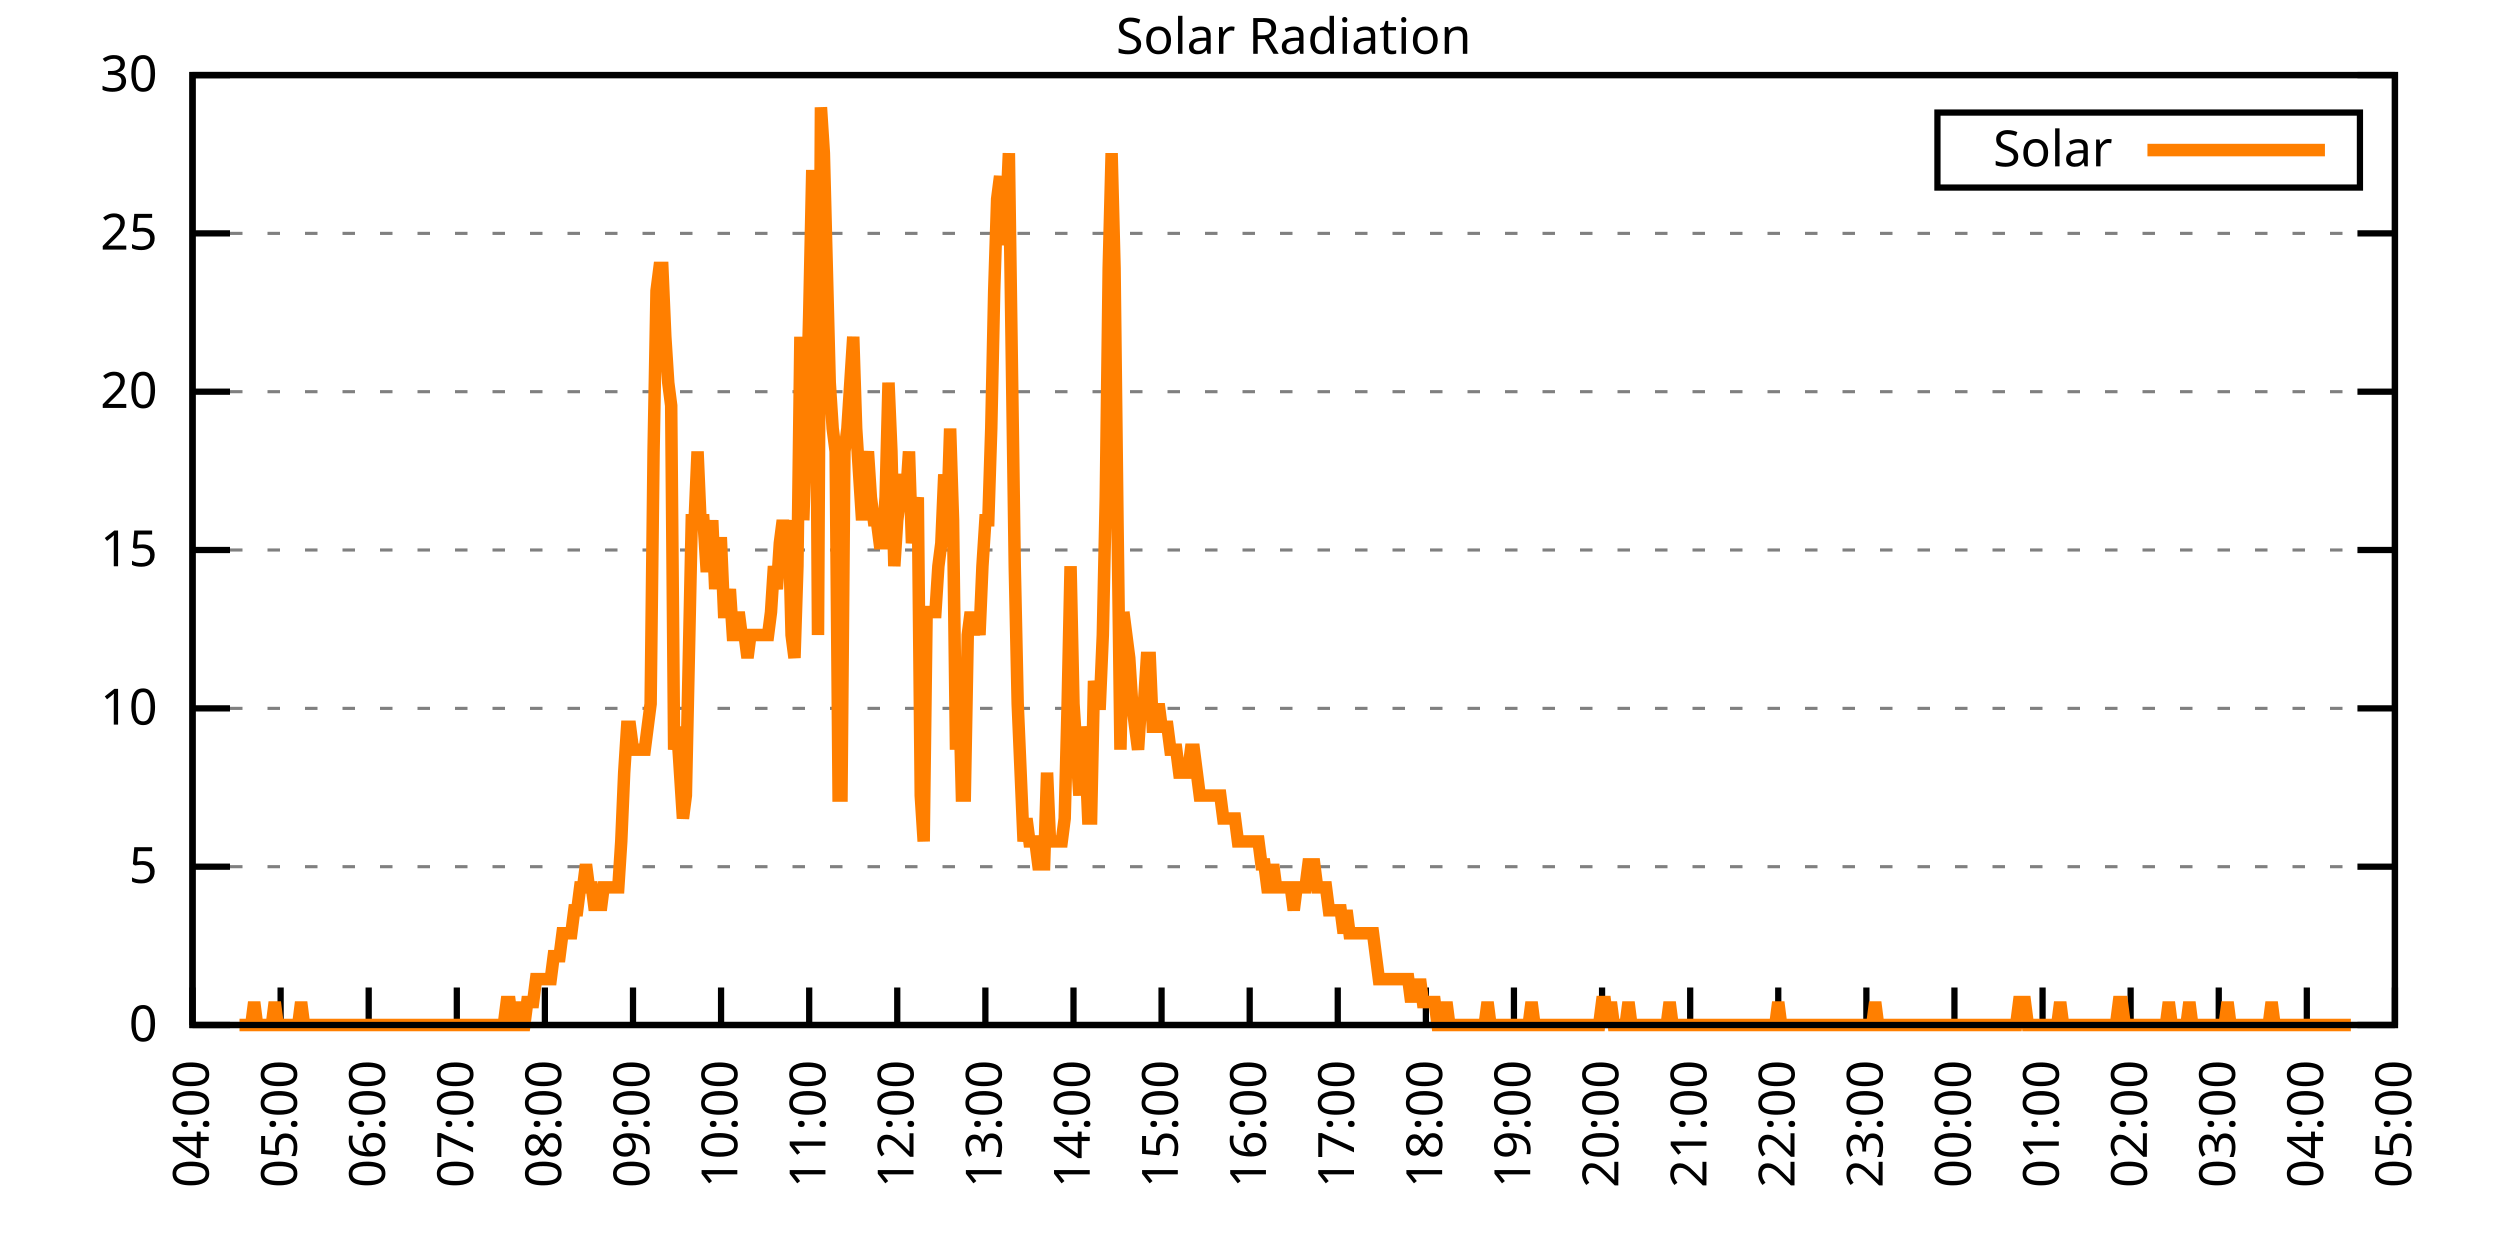
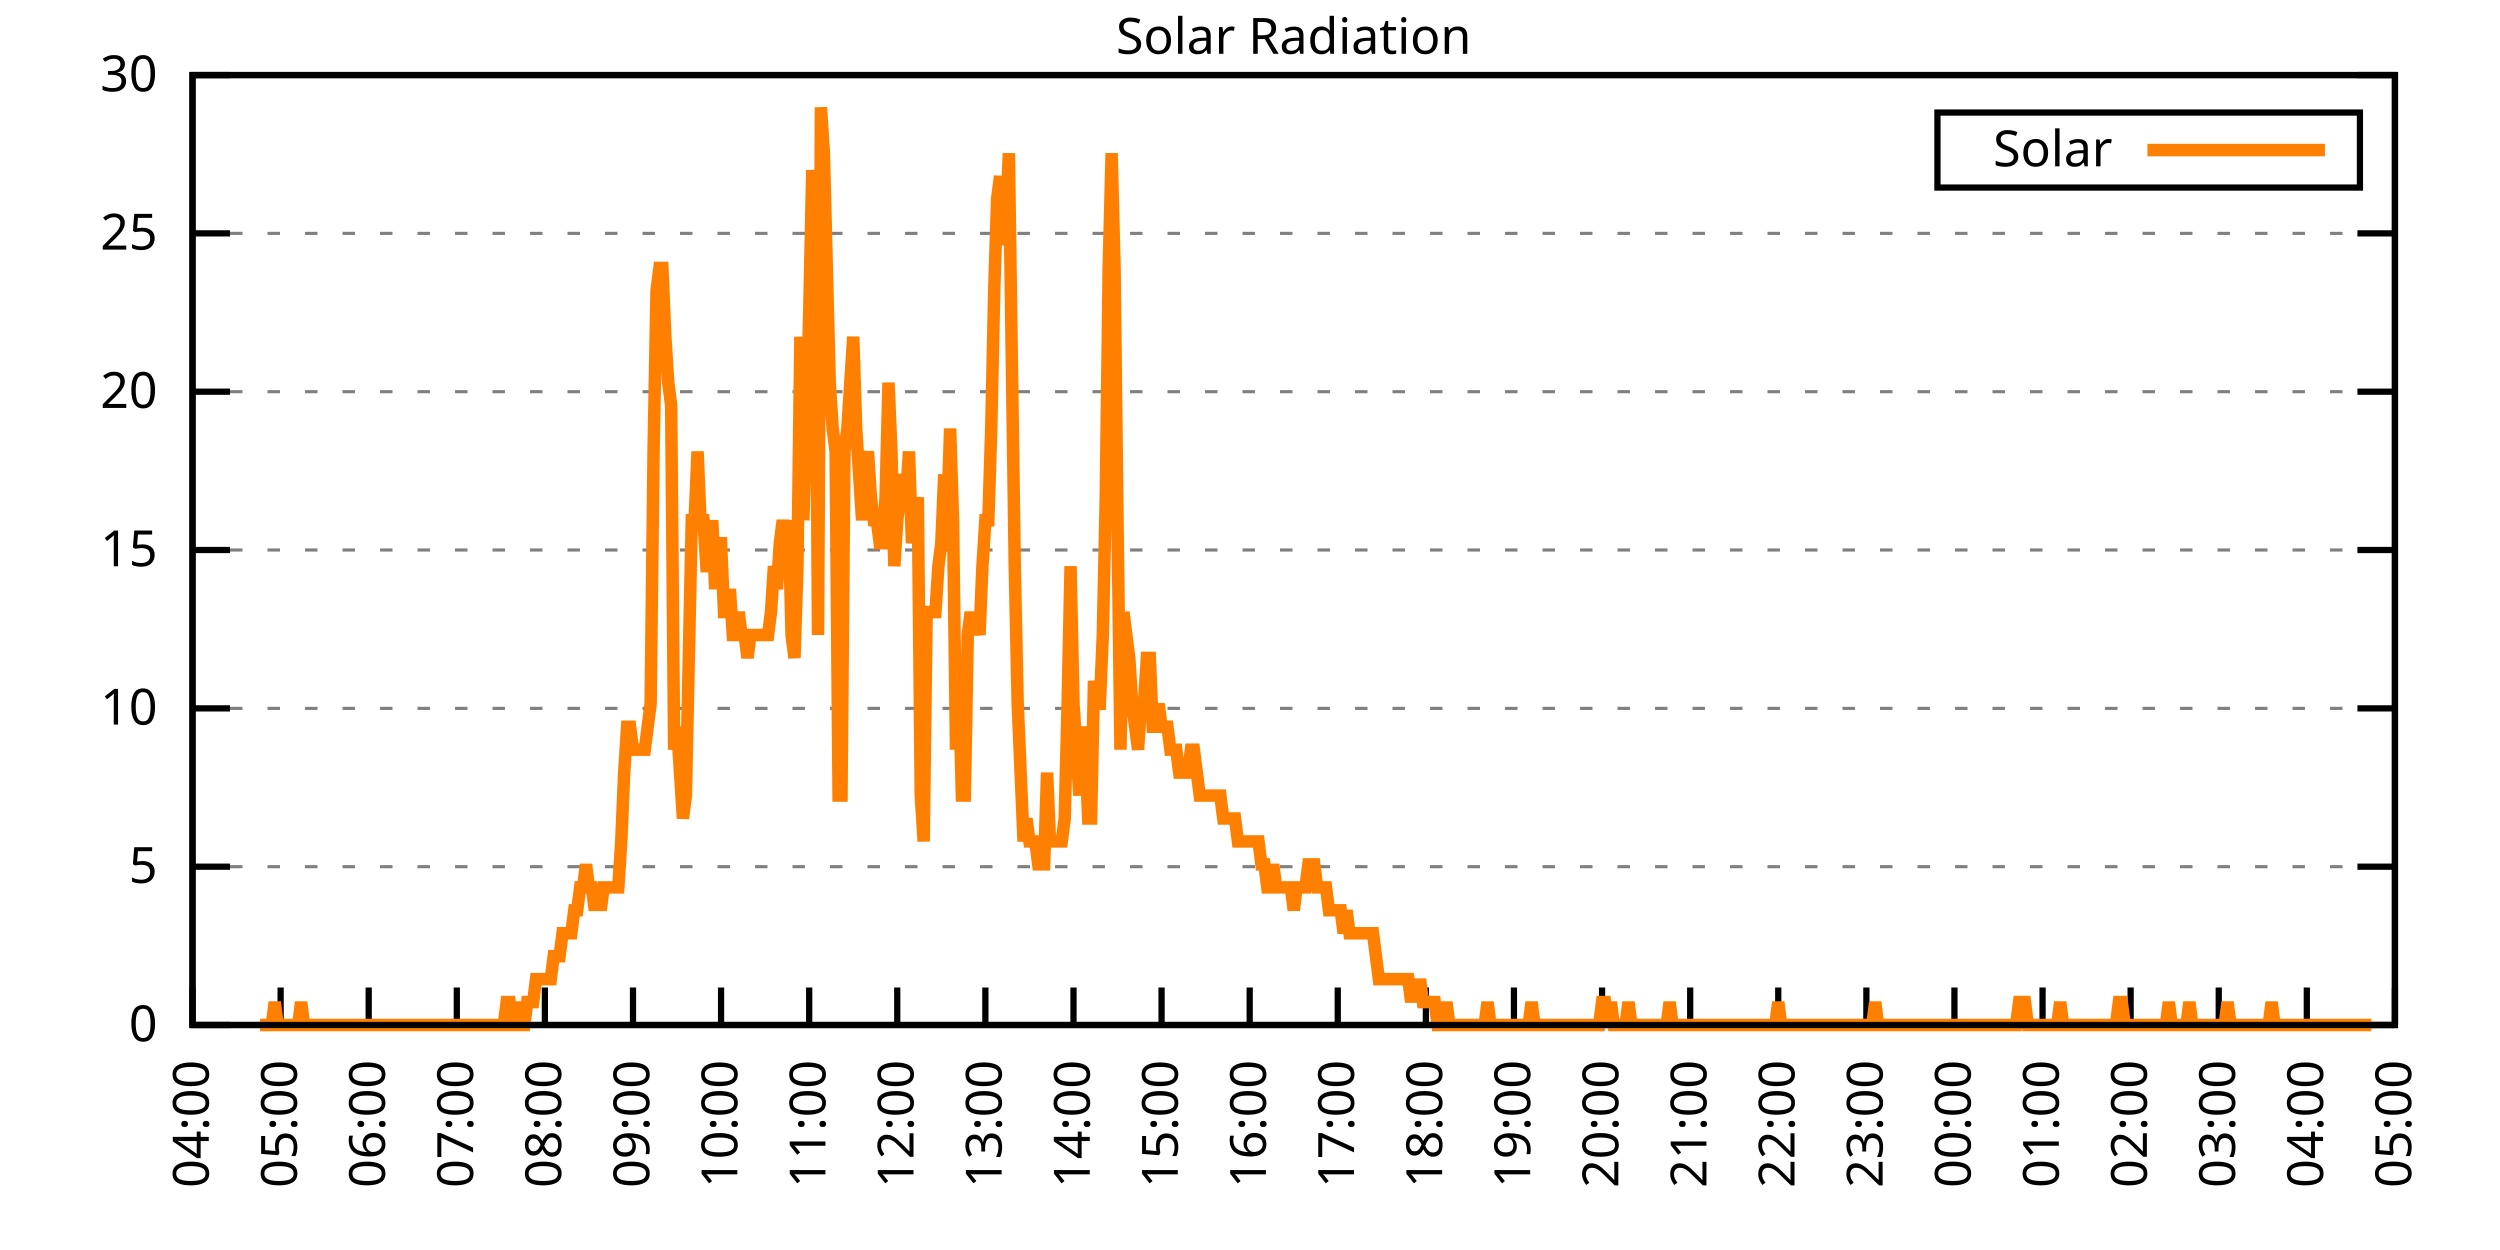
<svg xmlns="http://www.w3.org/2000/svg" xmlns:xlink="http://www.w3.org/1999/xlink" width="400" height="200" viewBox="0 0 400 200">
  <g id="gnuplot_canvas">
    <rect x="0" y="0" width="400" height="200" fill="none" />
    <defs>
      <circle id="gpDot" r="0.5" stroke-width="0.5" stroke="currentColor" />
      <path id="gpPt0" stroke-width="0.333" stroke="currentColor" d="M-1,0 h2 M0,-1 v2" />
      <path id="gpPt1" stroke-width="0.333" stroke="currentColor" d="M-1,-1 L1,1 M1,-1 L-1,1" />
      <path id="gpPt2" stroke-width="0.333" stroke="currentColor" d="M-1,0 L1,0 M0,-1 L0,1 M-1,-1 L1,1 M-1,1 L1,-1" />
      <rect id="gpPt3" stroke-width="0.333" stroke="currentColor" x="-1" y="-1" width="2" height="2" />
      <rect id="gpPt4" stroke-width="0.333" stroke="currentColor" fill="currentColor" x="-1" y="-1" width="2" height="2" />
      <circle id="gpPt5" stroke-width="0.333" stroke="currentColor" cx="0" cy="0" r="1" />
      <use xlink:href="#gpPt5" id="gpPt6" fill="currentColor" stroke="none" />
      <path id="gpPt7" stroke-width="0.333" stroke="currentColor" d="M0,-1.33 L-1.33,0.67 L1.33,0.67 z" />
      <use xlink:href="#gpPt7" id="gpPt8" fill="currentColor" stroke="none" />
      <use xlink:href="#gpPt7" id="gpPt9" stroke="currentColor" transform="rotate(180)" />
      <use xlink:href="#gpPt9" id="gpPt10" fill="currentColor" stroke="none" />
      <use xlink:href="#gpPt3" id="gpPt11" stroke="currentColor" transform="rotate(45)" />
      <use xlink:href="#gpPt11" id="gpPt12" fill="currentColor" stroke="none" />
      <path id="gpPt13" stroke-width="0.333" stroke="currentColor" d="M0,1.330 L1.265,0.411 L0.782,-1.067 L-0.782,-1.076 L-1.265,0.411 z" />
      <use xlink:href="#gpPt13" id="gpPt14" fill="currentColor" stroke="none" />
      <filter id="textbox" filterUnits="objectBoundingBox" x="0" y="0" height="1" width="1">
        <feFlood flood-color="white" flood-opacity="1" result="bgnd" />
        <feComposite in="SourceGraphic" in2="bgnd" operator="atop" />
      </filter>
      <filter id="greybox" filterUnits="objectBoundingBox" x="0" y="0" height="1" width="1">
        <feFlood flood-color="lightgrey" flood-opacity="1" result="grey" />
        <feComposite in="SourceGraphic" in2="grey" operator="atop" />
      </filter>
    </defs>
    <g fill="none" color="white" stroke="currentColor" stroke-width="1.00" stroke-linecap="butt" stroke-linejoin="miter">
</g>
    <g fill="none" color="black" stroke="currentColor" stroke-width="1.00" stroke-linecap="butt" stroke-linejoin="miter">
      <g stroke="none" shape-rendering="crispEdges">
        <polygon fill="rgb(255, 255, 255)" points="30.80,164.00 383.18,164.00 383.18,12.02 30.80,12.02 " />
      </g>
    </g>
    <g fill="none" color="black" stroke="currentColor" stroke-width="1.00" stroke-linecap="butt" stroke-linejoin="miter">
</g>
    <g fill="none" color="black" stroke="black" stroke-width="0.50" stroke-linecap="butt" stroke-linejoin="miter">
</g>
    <g fill="none" color="gray" stroke="currentColor" stroke-width="0.50" stroke-linecap="butt" stroke-linejoin="miter">
      <path stroke="gray" stroke-dasharray="2,4" class="gridline" d="M30.80,164.00 L383.19,164.00  " />
    </g>
    <g fill="none" color="gray" stroke="gray" stroke-width="1.00" stroke-linecap="butt" stroke-linejoin="miter">
</g>
    <g fill="none" color="black" stroke="currentColor" stroke-width="1.00" stroke-linecap="butt" stroke-linejoin="miter">
      <path stroke="black" d="M30.80,164.00 L36.80,164.00 M383.19,164.00 L377.19,164.00  " />
      <g transform="translate(25.20,166.60)" stroke="none" fill="black" font-family="Sans" font-size="8.00" text-anchor="end">
        <text>
          <tspan font-family="Sans"> 0</tspan>
        </text>
      </g>
    </g>
    <g fill="none" color="black" stroke="currentColor" stroke-width="1.00" stroke-linecap="butt" stroke-linejoin="miter">
</g>
    <g fill="none" color="black" stroke="black" stroke-width="0.50" stroke-linecap="butt" stroke-linejoin="miter">
</g>
    <g fill="none" color="gray" stroke="currentColor" stroke-width="0.50" stroke-linecap="butt" stroke-linejoin="miter">
      <path stroke="gray" stroke-dasharray="2,4" class="gridline" d="M30.80,138.67 L383.19,138.67  " />
    </g>
    <g fill="none" color="gray" stroke="gray" stroke-width="1.00" stroke-linecap="butt" stroke-linejoin="miter">
</g>
    <g fill="none" color="black" stroke="currentColor" stroke-width="1.00" stroke-linecap="butt" stroke-linejoin="miter">
      <path stroke="black" d="M30.80,138.67 L36.80,138.67 M383.19,138.67 L377.19,138.67  " />
      <g transform="translate(25.20,141.27)" stroke="none" fill="black" font-family="Sans" font-size="8.00" text-anchor="end">
        <text>
          <tspan font-family="Sans"> 5</tspan>
        </text>
      </g>
    </g>
    <g fill="none" color="black" stroke="currentColor" stroke-width="1.00" stroke-linecap="butt" stroke-linejoin="miter">
</g>
    <g fill="none" color="black" stroke="black" stroke-width="0.50" stroke-linecap="butt" stroke-linejoin="miter">
</g>
    <g fill="none" color="gray" stroke="currentColor" stroke-width="0.50" stroke-linecap="butt" stroke-linejoin="miter">
      <path stroke="gray" stroke-dasharray="2,4" class="gridline" d="M30.80,113.34 L383.19,113.34  " />
    </g>
    <g fill="none" color="gray" stroke="gray" stroke-width="1.00" stroke-linecap="butt" stroke-linejoin="miter">
</g>
    <g fill="none" color="black" stroke="currentColor" stroke-width="1.00" stroke-linecap="butt" stroke-linejoin="miter">
      <path stroke="black" d="M30.80,113.34 L36.80,113.34 M383.19,113.34 L377.19,113.34  " />
      <g transform="translate(25.20,115.94)" stroke="none" fill="black" font-family="Sans" font-size="8.00" text-anchor="end">
        <text>
          <tspan font-family="Sans"> 10</tspan>
        </text>
      </g>
    </g>
    <g fill="none" color="black" stroke="currentColor" stroke-width="1.00" stroke-linecap="butt" stroke-linejoin="miter">
</g>
    <g fill="none" color="black" stroke="black" stroke-width="0.50" stroke-linecap="butt" stroke-linejoin="miter">
</g>
    <g fill="none" color="gray" stroke="currentColor" stroke-width="0.50" stroke-linecap="butt" stroke-linejoin="miter">
      <path stroke="gray" stroke-dasharray="2,4" class="gridline" d="M30.80,88.00 L383.19,88.00  " />
    </g>
    <g fill="none" color="gray" stroke="gray" stroke-width="1.00" stroke-linecap="butt" stroke-linejoin="miter">
</g>
    <g fill="none" color="black" stroke="currentColor" stroke-width="1.00" stroke-linecap="butt" stroke-linejoin="miter">
      <path stroke="black" d="M30.80,88.00 L36.80,88.00 M383.19,88.00 L377.19,88.00  " />
      <g transform="translate(25.20,90.60)" stroke="none" fill="black" font-family="Sans" font-size="8.00" text-anchor="end">
        <text>
          <tspan font-family="Sans"> 15</tspan>
        </text>
      </g>
    </g>
    <g fill="none" color="black" stroke="currentColor" stroke-width="1.00" stroke-linecap="butt" stroke-linejoin="miter">
</g>
    <g fill="none" color="black" stroke="black" stroke-width="0.50" stroke-linecap="butt" stroke-linejoin="miter">
</g>
    <g fill="none" color="gray" stroke="currentColor" stroke-width="0.50" stroke-linecap="butt" stroke-linejoin="miter">
      <path stroke="gray" stroke-dasharray="2,4" class="gridline" d="M30.80,62.67 L383.19,62.67  " />
    </g>
    <g fill="none" color="gray" stroke="gray" stroke-width="1.00" stroke-linecap="butt" stroke-linejoin="miter">
</g>
    <g fill="none" color="black" stroke="currentColor" stroke-width="1.00" stroke-linecap="butt" stroke-linejoin="miter">
      <path stroke="black" d="M30.80,62.67 L36.80,62.67 M383.19,62.67 L377.19,62.67  " />
      <g transform="translate(25.20,65.27)" stroke="none" fill="black" font-family="Sans" font-size="8.00" text-anchor="end">
        <text>
          <tspan font-family="Sans"> 20</tspan>
        </text>
      </g>
    </g>
    <g fill="none" color="black" stroke="currentColor" stroke-width="1.00" stroke-linecap="butt" stroke-linejoin="miter">
</g>
    <g fill="none" color="black" stroke="black" stroke-width="0.50" stroke-linecap="butt" stroke-linejoin="miter">
</g>
    <g fill="none" color="gray" stroke="currentColor" stroke-width="0.50" stroke-linecap="butt" stroke-linejoin="miter">
      <path stroke="gray" stroke-dasharray="2,4" class="gridline" d="M30.80,37.34 L383.19,37.34  " />
    </g>
    <g fill="none" color="gray" stroke="gray" stroke-width="1.00" stroke-linecap="butt" stroke-linejoin="miter">
</g>
    <g fill="none" color="black" stroke="currentColor" stroke-width="1.00" stroke-linecap="butt" stroke-linejoin="miter">
      <path stroke="black" d="M30.80,37.34 L36.80,37.34 M383.19,37.34 L377.19,37.34  " />
      <g transform="translate(25.20,39.94)" stroke="none" fill="black" font-family="Sans" font-size="8.00" text-anchor="end">
        <text>
          <tspan font-family="Sans"> 25</tspan>
        </text>
      </g>
    </g>
    <g fill="none" color="black" stroke="currentColor" stroke-width="1.00" stroke-linecap="butt" stroke-linejoin="miter">
</g>
    <g fill="none" color="black" stroke="black" stroke-width="0.50" stroke-linecap="butt" stroke-linejoin="miter">
</g>
    <g fill="none" color="gray" stroke="currentColor" stroke-width="0.50" stroke-linecap="butt" stroke-linejoin="miter">
      <path stroke="gray" stroke-dasharray="2,4" class="gridline" d="M30.80,12.01 L383.19,12.01  " />
    </g>
    <g fill="none" color="gray" stroke="gray" stroke-width="1.00" stroke-linecap="butt" stroke-linejoin="miter">
</g>
    <g fill="none" color="black" stroke="currentColor" stroke-width="1.00" stroke-linecap="butt" stroke-linejoin="miter">
      <path stroke="black" d="M30.80,12.01 L36.80,12.01 M383.19,12.01 L377.19,12.01  " />
      <g transform="translate(25.20,14.61)" stroke="none" fill="black" font-family="Sans" font-size="8.00" text-anchor="end">
        <text>
          <tspan font-family="Sans"> 30</tspan>
        </text>
      </g>
    </g>
    <g fill="none" color="black" stroke="currentColor" stroke-width="1.00" stroke-linecap="butt" stroke-linejoin="miter">
      <path stroke="black" d="M30.80,164.00 L30.80,158.00  " />
      <g transform="translate(33.40,169.60) rotate(270.00)" stroke="none" fill="black" font-family="Sans" font-size="8.00" text-anchor="end">
        <text>
          <tspan font-family="Sans">04:00</tspan>
        </text>
      </g>
    </g>
    <g fill="none" color="black" stroke="currentColor" stroke-width="1.00" stroke-linecap="butt" stroke-linejoin="miter">
      <path stroke="black" d="M44.90,164.00 L44.90,158.00  " />
      <g transform="translate(47.50,169.60) rotate(270.00)" stroke="none" fill="black" font-family="Sans" font-size="8.00" text-anchor="end">
        <text>
          <tspan font-family="Sans">05:00</tspan>
        </text>
      </g>
    </g>
    <g fill="none" color="black" stroke="currentColor" stroke-width="1.00" stroke-linecap="butt" stroke-linejoin="miter">
      <path stroke="black" d="M58.99,164.00 L58.99,158.00  " />
      <g transform="translate(61.59,169.60) rotate(270.00)" stroke="none" fill="black" font-family="Sans" font-size="8.00" text-anchor="end">
        <text>
          <tspan font-family="Sans">06:00</tspan>
        </text>
      </g>
    </g>
    <g fill="none" color="black" stroke="currentColor" stroke-width="1.00" stroke-linecap="butt" stroke-linejoin="miter">
      <path stroke="black" d="M73.09,164.00 L73.09,158.00  " />
      <g transform="translate(75.69,169.60) rotate(270.00)" stroke="none" fill="black" font-family="Sans" font-size="8.00" text-anchor="end">
        <text>
          <tspan font-family="Sans">07:00</tspan>
        </text>
      </g>
    </g>
    <g fill="none" color="black" stroke="currentColor" stroke-width="1.00" stroke-linecap="butt" stroke-linejoin="miter">
      <path stroke="black" d="M87.18,164.00 L87.18,158.00  " />
      <g transform="translate(89.78,169.60) rotate(270.00)" stroke="none" fill="black" font-family="Sans" font-size="8.00" text-anchor="end">
        <text>
          <tspan font-family="Sans">08:00</tspan>
        </text>
      </g>
    </g>
    <g fill="none" color="black" stroke="currentColor" stroke-width="1.00" stroke-linecap="butt" stroke-linejoin="miter">
      <path stroke="black" d="M101.28,164.00 L101.28,158.00  " />
      <g transform="translate(103.88,169.60) rotate(270.00)" stroke="none" fill="black" font-family="Sans" font-size="8.00" text-anchor="end">
        <text>
          <tspan font-family="Sans">09:00</tspan>
        </text>
      </g>
    </g>
    <g fill="none" color="black" stroke="currentColor" stroke-width="1.00" stroke-linecap="butt" stroke-linejoin="miter">
      <path stroke="black" d="M115.37,164.00 L115.37,158.00  " />
      <g transform="translate(117.97,169.60) rotate(270.00)" stroke="none" fill="black" font-family="Sans" font-size="8.00" text-anchor="end">
        <text>
          <tspan font-family="Sans">10:00</tspan>
        </text>
      </g>
    </g>
    <g fill="none" color="black" stroke="currentColor" stroke-width="1.00" stroke-linecap="butt" stroke-linejoin="miter">
      <path stroke="black" d="M129.47,164.00 L129.47,158.00  " />
      <g transform="translate(132.07,169.60) rotate(270.00)" stroke="none" fill="black" font-family="Sans" font-size="8.00" text-anchor="end">
        <text>
          <tspan font-family="Sans">11:00</tspan>
        </text>
      </g>
    </g>
    <g fill="none" color="black" stroke="currentColor" stroke-width="1.00" stroke-linecap="butt" stroke-linejoin="miter">
      <path stroke="black" d="M143.56,164.00 L143.56,158.00  " />
      <g transform="translate(146.16,169.60) rotate(270.00)" stroke="none" fill="black" font-family="Sans" font-size="8.00" text-anchor="end">
        <text>
          <tspan font-family="Sans">12:00</tspan>
        </text>
      </g>
    </g>
    <g fill="none" color="black" stroke="currentColor" stroke-width="1.00" stroke-linecap="butt" stroke-linejoin="miter">
      <path stroke="black" d="M157.66,164.00 L157.66,158.00  " />
      <g transform="translate(160.26,169.60) rotate(270.00)" stroke="none" fill="black" font-family="Sans" font-size="8.00" text-anchor="end">
        <text>
          <tspan font-family="Sans">13:00</tspan>
        </text>
      </g>
    </g>
    <g fill="none" color="black" stroke="currentColor" stroke-width="1.00" stroke-linecap="butt" stroke-linejoin="miter">
      <path stroke="black" d="M171.76,164.00 L171.76,158.00  " />
      <g transform="translate(174.36,169.60) rotate(270.00)" stroke="none" fill="black" font-family="Sans" font-size="8.00" text-anchor="end">
        <text>
          <tspan font-family="Sans">14:00</tspan>
        </text>
      </g>
    </g>
    <g fill="none" color="black" stroke="currentColor" stroke-width="1.00" stroke-linecap="butt" stroke-linejoin="miter">
      <path stroke="black" d="M185.85,164.00 L185.85,158.00  " />
      <g transform="translate(188.45,169.60) rotate(270.00)" stroke="none" fill="black" font-family="Sans" font-size="8.00" text-anchor="end">
        <text>
          <tspan font-family="Sans">15:00</tspan>
        </text>
      </g>
    </g>
    <g fill="none" color="black" stroke="currentColor" stroke-width="1.00" stroke-linecap="butt" stroke-linejoin="miter">
      <path stroke="black" d="M199.95,164.00 L199.95,158.00  " />
      <g transform="translate(202.55,169.60) rotate(270.00)" stroke="none" fill="black" font-family="Sans" font-size="8.00" text-anchor="end">
        <text>
          <tspan font-family="Sans">16:00</tspan>
        </text>
      </g>
    </g>
    <g fill="none" color="black" stroke="currentColor" stroke-width="1.00" stroke-linecap="butt" stroke-linejoin="miter">
      <path stroke="black" d="M214.04,164.00 L214.04,158.00  " />
      <g transform="translate(216.64,169.60) rotate(270.00)" stroke="none" fill="black" font-family="Sans" font-size="8.00" text-anchor="end">
        <text>
          <tspan font-family="Sans">17:00</tspan>
        </text>
      </g>
    </g>
    <g fill="none" color="black" stroke="currentColor" stroke-width="1.00" stroke-linecap="butt" stroke-linejoin="miter">
      <path stroke="black" d="M228.14,164.00 L228.14,158.00  " />
      <g transform="translate(230.74,169.60) rotate(270.00)" stroke="none" fill="black" font-family="Sans" font-size="8.00" text-anchor="end">
        <text>
          <tspan font-family="Sans">18:00</tspan>
        </text>
      </g>
    </g>
    <g fill="none" color="black" stroke="currentColor" stroke-width="1.00" stroke-linecap="butt" stroke-linejoin="miter">
      <path stroke="black" d="M242.23,164.00 L242.23,158.00  " />
      <g transform="translate(244.83,169.60) rotate(270.00)" stroke="none" fill="black" font-family="Sans" font-size="8.00" text-anchor="end">
        <text>
          <tspan font-family="Sans">19:00</tspan>
        </text>
      </g>
    </g>
    <g fill="none" color="black" stroke="currentColor" stroke-width="1.00" stroke-linecap="butt" stroke-linejoin="miter">
      <path stroke="black" d="M256.33,164.00 L256.33,158.00  " />
      <g transform="translate(258.93,169.60) rotate(270.00)" stroke="none" fill="black" font-family="Sans" font-size="8.00" text-anchor="end">
        <text>
          <tspan font-family="Sans">20:00</tspan>
        </text>
      </g>
    </g>
    <g fill="none" color="black" stroke="currentColor" stroke-width="1.00" stroke-linecap="butt" stroke-linejoin="miter">
      <path stroke="black" d="M270.43,164.00 L270.43,158.00  " />
      <g transform="translate(273.03,169.60) rotate(270.00)" stroke="none" fill="black" font-family="Sans" font-size="8.00" text-anchor="end">
        <text>
          <tspan font-family="Sans">21:00</tspan>
        </text>
      </g>
    </g>
    <g fill="none" color="black" stroke="currentColor" stroke-width="1.00" stroke-linecap="butt" stroke-linejoin="miter">
      <path stroke="black" d="M284.52,164.00 L284.52,158.00  " />
      <g transform="translate(287.12,169.60) rotate(270.00)" stroke="none" fill="black" font-family="Sans" font-size="8.00" text-anchor="end">
        <text>
          <tspan font-family="Sans">22:00</tspan>
        </text>
      </g>
    </g>
    <g fill="none" color="black" stroke="currentColor" stroke-width="1.00" stroke-linecap="butt" stroke-linejoin="miter">
      <path stroke="black" d="M298.62,164.00 L298.62,158.00  " />
      <g transform="translate(301.22,169.60) rotate(270.00)" stroke="none" fill="black" font-family="Sans" font-size="8.00" text-anchor="end">
        <text>
          <tspan font-family="Sans">23:00</tspan>
        </text>
      </g>
    </g>
    <g fill="none" color="black" stroke="currentColor" stroke-width="1.00" stroke-linecap="butt" stroke-linejoin="miter">
      <path stroke="black" d="M312.71,164.00 L312.71,158.00  " />
      <g transform="translate(315.31,169.60) rotate(270.00)" stroke="none" fill="black" font-family="Sans" font-size="8.00" text-anchor="end">
        <text>
          <tspan font-family="Sans">00:00</tspan>
        </text>
      </g>
    </g>
    <g fill="none" color="black" stroke="currentColor" stroke-width="1.00" stroke-linecap="butt" stroke-linejoin="miter">
      <path stroke="black" d="M326.81,164.00 L326.81,158.00  " />
      <g transform="translate(329.41,169.60) rotate(270.00)" stroke="none" fill="black" font-family="Sans" font-size="8.00" text-anchor="end">
        <text>
          <tspan font-family="Sans">01:00</tspan>
        </text>
      </g>
    </g>
    <g fill="none" color="black" stroke="currentColor" stroke-width="1.00" stroke-linecap="butt" stroke-linejoin="miter">
      <path stroke="black" d="M340.90,164.00 L340.90,158.00  " />
      <g transform="translate(343.50,169.60) rotate(270.00)" stroke="none" fill="black" font-family="Sans" font-size="8.00" text-anchor="end">
        <text>
          <tspan font-family="Sans">02:00</tspan>
        </text>
      </g>
    </g>
    <g fill="none" color="black" stroke="currentColor" stroke-width="1.00" stroke-linecap="butt" stroke-linejoin="miter">
      <path stroke="black" d="M355.00,164.00 L355.00,158.00  " />
      <g transform="translate(357.60,169.60) rotate(270.00)" stroke="none" fill="black" font-family="Sans" font-size="8.00" text-anchor="end">
        <text>
          <tspan font-family="Sans">03:00</tspan>
        </text>
      </g>
    </g>
    <g fill="none" color="black" stroke="currentColor" stroke-width="1.00" stroke-linecap="butt" stroke-linejoin="miter">
      <path stroke="black" d="M369.09,164.00 L369.09,158.00  " />
      <g transform="translate(371.69,169.60) rotate(270.00)" stroke="none" fill="black" font-family="Sans" font-size="8.00" text-anchor="end">
        <text>
          <tspan font-family="Sans">04:00</tspan>
        </text>
      </g>
    </g>
    <g fill="none" color="black" stroke="currentColor" stroke-width="1.00" stroke-linecap="butt" stroke-linejoin="miter">
      <path stroke="black" d="M383.19,164.00 L383.19,158.00  " />
      <g transform="translate(385.79,169.60) rotate(270.00)" stroke="none" fill="black" font-family="Sans" font-size="8.00" text-anchor="end">
        <text>
          <tspan font-family="Sans">05:00</tspan>
        </text>
      </g>
    </g>
    <g fill="none" color="black" stroke="currentColor" stroke-width="1.00" stroke-linecap="butt" stroke-linejoin="miter">
</g>
    <g fill="none" color="black" stroke="currentColor" stroke-width="1.00" stroke-linecap="butt" stroke-linejoin="miter">
      <path stroke="black" d="M30.80,12.01 L30.80,164.00 L383.19,164.00 L383.19,12.01 L30.80,12.01 Z  " />
    </g>
    <g fill="none" color="black" stroke="currentColor" stroke-width="1.00" stroke-linecap="butt" stroke-linejoin="miter">
</g>
    <g fill="none" color="black" stroke="currentColor" stroke-width="1.00" stroke-linecap="butt" stroke-linejoin="miter">
      <path stroke="black" d="M309.99,30.01 L309.99,18.01 L377.59,18.01 L377.59,30.01 L309.99,30.01 Z  " />
    </g>
    <g id="Solar_Radiation_plot_1">
      <g fill="none" color="white" stroke="black" stroke-width="2.00" stroke-linecap="butt" stroke-linejoin="miter">
</g>
      <g fill="none" color="black" stroke="currentColor" stroke-width="2.00" stroke-linecap="butt" stroke-linejoin="miter">
        <g transform="translate(337.99,26.61)" stroke="none" fill="black" font-family="Sans" font-size="8.00" text-anchor="end">
          <text>
            <tspan font-family="Sans">Solar</tspan>
          </text>
        </g>
      </g>
      <g fill="none" color="black" stroke="currentColor" stroke-width="2.00" stroke-linecap="butt" stroke-linejoin="miter">
-         <path stroke="rgb(255, 127,   0)" d="M343.59,24.01 L371.99,24.01 M38.32,164.00 L38.79,164.00 L39.26,164.00 L39.73,164.00 L40.20,164.00 L40.67,160.33   L41.14,164.00 L41.61,164.00 L42.08,164.00 L42.55,164.00 L43.02,164.00 L43.49,164.00 L43.96,160.33 L44.43,164.00   L44.90,164.00 L45.37,164.00 L45.84,164.00 L46.31,164.00 L46.78,164.00 L47.24,164.00 L47.71,164.00 L48.18,160.33   L48.65,164.00 L49.12,164.00 L49.59,164.00 L50.06,164.00 L50.53,164.00 L51.00,164.00 L51.47,164.00 L51.94,164.00   L52.41,164.00 L52.88,164.00 L53.35,164.00 L53.82,164.00 L54.29,164.00 L54.76,164.00 L55.23,164.00 L55.70,164.00   L56.17,164.00 L56.64,164.00 L57.11,164.00 L57.58,164.00 L58.05,164.00 L58.52,164.00 L58.99,164.00 L59.46,164.00   L59.93,164.00 L60.40,164.00 L60.87,164.00 L61.34,164.00 L61.81,164.00 L62.28,164.00 L62.75,164.00 L63.22,164.00   L63.69,164.00 L64.16,164.00 L64.63,164.00 L65.10,164.00 L65.57,164.00 L66.04,164.00 L66.51,164.00 L66.98,164.00   L67.45,164.00 L67.92,164.00 L68.39,164.00 L68.86,164.00 L69.33,164.00 L69.80,164.00 L70.27,164.00 L70.74,164.00   L71.21,164.00 L71.68,164.00 L72.15,164.00 L72.62,164.00 L73.09,164.00 L73.56,164.00 L74.03,164.00 L74.50,164.00   L74.97,164.00 L75.44,164.00 L75.91,164.00 L76.38,164.00 L76.85,164.00 L77.32,164.00 L77.79,164.00 L78.26,164.00   L78.73,164.00 L79.19,164.00 L79.66,164.00 L80.13,164.00 L80.60,164.00 L81.07,160.33 L81.54,160.33 L82.01,164.00   L82.48,164.00 L82.95,160.33 L83.42,164.00 L83.89,164.00 L84.36,160.33 L84.83,160.33 L85.30,160.33 L85.77,156.66   L86.24,156.66 L86.71,156.66 L87.18,156.66 L87.65,156.66 L88.12,156.66 L88.59,152.99 L89.06,152.99 L89.53,152.99   L90.00,149.32 L90.47,149.32 L90.94,149.32 L91.41,149.32 L91.88,145.65 L92.35,145.65 L92.82,141.98 L93.29,141.98   L93.76,138.30 L94.23,141.98 L94.70,141.98 L95.17,145.65 L95.64,141.98 L96.11,145.65 L96.58,141.98 L97.05,141.98   L97.52,141.98 L97.99,141.98 L98.46,141.98 L98.93,141.98 L99.40,134.63 L99.87,123.62 L100.34,116.28 L100.81,116.28   L101.28,119.95 L101.75,119.95 L102.22,119.95 L102.69,119.95 L103.16,119.95 L103.63,116.28 L104.10,112.61 L104.57,72.23   L105.04,46.54 L105.51,42.87 L105.98,42.87 L106.45,53.88 L106.92,61.22 L107.39,64.89 L107.86,119.95 L108.33,116.28   L108.80,123.62 L109.27,130.96 L109.74,127.29 L110.21,105.27 L110.68,83.24 L111.14,83.24 L111.61,72.23 L112.08,83.24   L112.55,83.24 L113.02,90.59 L113.49,90.59 L113.96,83.24 L114.43,94.26 L114.90,86.91 L115.37,86.91 L115.84,97.93   L116.31,97.93 L116.78,94.26 L117.25,101.60 L117.72,101.60 L118.19,97.93 L118.66,101.60 L119.13,101.60 L119.60,105.27   L120.07,101.60 L120.54,101.60 L121.01,101.60 L121.48,101.60 L121.95,101.60 L122.42,101.60 L122.89,101.60 L123.36,97.93   L123.83,90.59 L124.30,94.26 L124.77,86.91 L125.24,83.24 L125.71,86.91 L126.18,83.24 L126.65,101.60 L127.12,105.27   L127.59,90.59 L128.06,53.88 L128.53,83.24 L129.00,68.56 L129.47,50.21 L129.94,28.18 L130.41,28.18 L130.88,101.60   L131.35,17.17 L131.82,24.51 L132.29,42.87 L132.76,61.22 L133.23,68.56 L133.70,72.23 L134.17,127.29 L134.64,127.29   L135.11,72.23 L135.58,68.56 L136.05,61.22 L136.52,53.88 L136.99,68.56 L137.46,75.90 L137.93,83.24 L138.40,75.90   L138.87,72.23 L139.34,79.57 L139.81,83.24 L140.28,83.24 L140.75,86.91 L141.22,86.91 L141.69,79.57 L142.16,61.22   L142.63,72.23 L143.09,90.59 L143.56,83.24 L144.03,79.57 L144.50,75.90 L144.97,79.57 L145.44,72.23 L145.91,86.91   L146.38,83.24 L146.85,79.57 L147.32,127.29 L147.79,134.63 L148.26,97.93 L148.73,97.93 L149.20,97.93 L149.67,97.93   L150.14,90.59 L150.61,86.91 L151.08,75.90 L151.55,83.24 L152.02,68.56 L152.49,83.24 L152.96,119.95 L153.43,108.94   L153.90,127.29 L154.37,127.29 L154.84,101.60 L155.31,97.93 L155.78,101.60 L156.25,97.93 L156.72,101.60 L157.19,90.59   L157.66,83.24 L158.13,83.24 L158.60,68.56 L159.07,46.54 L159.54,31.85 L160.01,28.18 L160.48,39.19 L160.95,35.52   L161.42,24.51 L161.89,57.55 L162.36,90.59 L162.83,112.61 L163.30,123.62 L163.77,134.63 L164.24,130.96 L164.71,134.63   L165.18,134.63 L165.65,134.63 L166.12,138.30 L166.59,138.30 L167.06,138.30 L167.53,123.62 L168.00,134.63 L168.47,134.63   L168.94,134.63 L169.41,134.63 L169.88,134.63 L170.35,130.96 L170.82,112.61 L171.29,90.59 L171.76,112.61 L172.23,119.95   L172.70,127.29 L173.17,116.28 L173.64,119.95 L174.11,130.96 L174.58,130.96 L175.04,108.94 L175.51,112.61 L175.98,112.61   L176.45,101.60 L176.92,79.57 L177.39,42.87 L177.86,24.51 L178.33,42.87 L178.80,83.24 L179.27,119.95 L179.74,97.93   L180.21,101.60 L180.68,105.27 L181.15,112.61 L181.62,116.28 L182.09,119.95 L182.56,112.61 L183.03,112.61 L183.50,105.27   L183.97,105.27 L184.44,116.28 L184.91,116.28 L185.38,112.61 L185.85,116.28 L186.32,116.28 L186.79,116.28 L187.26,119.95   L187.73,119.95 L188.20,119.95 L188.67,123.62 L189.14,123.62 L189.61,123.62 L190.08,123.62 L190.55,119.95 L191.02,119.95   L191.49,123.62 L191.96,127.29 L192.43,127.29 L192.90,127.29 L193.37,127.29 L193.84,127.29 L194.31,127.29 L194.78,127.29   L195.25,127.29 L195.72,130.96 L196.19,130.96 L196.66,130.96 L197.13,130.96 L197.60,130.96 L198.07,134.63 L198.54,134.63   L199.01,134.63 L199.48,134.63 L199.95,134.63 L200.42,134.63 L200.89,134.63 L201.36,134.63 L201.83,138.30 L202.30,138.30   L202.77,141.98 L203.24,141.98 L203.71,138.30 L204.18,141.98 L204.65,141.98 L205.12,141.98 L205.59,141.98 L206.06,141.98   L206.53,141.98 L207.00,145.65 L207.46,141.98 L207.93,141.98 L208.40,141.98 L208.87,141.98 L209.34,138.30 L209.81,138.30   L210.28,138.30 L210.75,141.98 L211.22,141.98 L211.69,141.98 L212.16,141.98 L212.63,145.65 L213.10,145.65 L213.57,145.65   L214.04,145.65 L214.51,145.65 L214.98,149.32 L215.45,145.65 L215.92,149.32 L216.39,149.32 L216.86,149.32 L217.33,149.32   L217.80,149.32 L218.27,149.32 L218.74,149.32 L219.21,149.32 L219.68,149.32 L220.15,152.99 L220.62,156.66 L221.09,156.66   L221.56,156.66 L222.03,156.66 L222.50,156.66 L222.97,156.66 L223.44,156.66 L223.91,156.66 L224.38,156.66 L224.85,156.66   L225.32,156.66 L225.79,160.33 L226.26,156.66 L226.73,160.33 L227.20,156.66 L227.67,160.33 L228.14,160.33 L228.61,160.33   L229.08,160.33 L229.55,160.33 L230.02,164.00 L230.49,164.00 L230.96,164.00 L231.43,160.33 L231.90,164.00 L232.37,164.00   L232.84,164.00 L233.31,164.00 L233.78,164.00 L234.25,164.00 L234.72,164.00 L235.19,164.00 L235.66,164.00 L236.13,164.00   L236.60,164.00 L237.07,164.00 L237.54,164.00 L238.01,160.33 L238.48,164.00 L238.95,164.00 L239.41,164.00 L239.88,164.00   L240.35,164.00 L240.82,164.00 L241.29,164.00 L241.76,164.00 L242.23,164.00 L242.70,164.00 L243.17,164.00 L243.64,164.00   L244.11,164.00 L244.58,164.00 L245.05,160.33 L245.52,164.00 L245.99,164.00 L246.46,164.00 L246.93,164.00 L247.40,164.00   L247.87,164.00 L248.34,164.00 L248.81,164.00 L249.28,164.00 L249.75,164.00 L250.22,164.00 L250.69,164.00 L251.16,164.00   L251.63,164.00 L252.10,164.00 L252.57,164.00 L253.04,164.00 L253.51,164.00 L253.98,164.00 L254.45,164.00 L254.92,164.00   L255.39,164.00 L255.86,164.00 L256.33,160.33 L256.80,160.33 L257.27,164.00 L257.74,160.33 L258.21,164.00 L258.68,164.00   L259.15,164.00 L259.62,164.00 L260.09,164.00 L260.56,160.33 L261.03,164.00 L261.50,164.00 L261.97,164.00 L262.44,164.00   L262.91,164.00 L263.38,164.00 L263.85,164.00 L264.32,164.00 L264.79,164.00 L265.26,164.00 L265.73,164.00 L266.20,164.00   L266.67,164.00 L267.14,160.33 L267.61,164.00 L268.08,164.00 L268.55,164.00 L269.02,164.00 L269.49,164.00 L269.96,164.00   L270.43,164.00 L270.90,164.00 L271.36,164.00 L271.83,164.00 L272.30,164.00 L272.77,164.00 L273.24,164.00 L273.71,164.00   L274.18,164.00 L274.65,164.00 L275.12,164.00 L275.59,164.00 L276.06,164.00 L276.53,164.00 L277.00,164.00 L277.47,164.00   L277.94,164.00 L278.41,164.00 L278.88,164.00 L279.35,164.00 L279.82,164.00 L280.29,164.00 L280.76,164.00 L281.23,164.00   L281.70,164.00 L282.17,164.00 L282.64,164.00 L283.11,164.00 L283.58,164.00 L284.05,164.00 L284.52,160.33 L284.99,164.00   L285.46,164.00 L285.93,164.00 L286.40,164.00 L286.87,164.00 L287.34,164.00 L287.81,164.00 L288.28,164.00 L288.75,164.00   L289.22,164.00 L289.69,164.00 L290.16,164.00 L290.63,164.00 L291.10,164.00 L291.57,164.00 L292.04,164.00 L292.51,164.00   L292.98,164.00 L293.45,164.00 L293.92,164.00 L294.39,164.00 L294.86,164.00 L295.33,164.00 L295.80,164.00 L296.27,164.00   L296.74,164.00 L297.21,164.00 L297.68,164.00 L298.15,164.00 L298.62,164.00 L299.09,164.00 L299.56,164.00 L300.03,160.33   L300.50,164.00 L300.97,164.00 L301.44,164.00 L301.91,164.00 L302.38,164.00 L302.85,164.00 L303.31,164.00 L303.78,164.00   L304.25,164.00 L304.72,164.00 L305.19,164.00 L305.66,164.00 L306.13,164.00 L306.60,164.00 L307.07,164.00 L307.54,164.00   L308.01,164.00 L308.48,164.00 L308.95,164.00 L309.42,164.00 L309.89,164.00 L310.36,164.00 L310.83,164.00 L311.30,164.00   L311.77,164.00 L312.24,164.00 L312.71,164.00 L313.18,164.00 L313.65,164.00 L314.12,164.00 L314.59,164.00 L315.06,164.00   L315.53,164.00 L316.00,164.00 L316.47,164.00 L316.94,164.00 L317.41,164.00 L317.88,164.00 L318.35,164.00 L318.82,164.00   L319.29,164.00 L319.76,164.00 L320.23,164.00 L320.70,164.00 L321.17,164.00 L321.64,164.00 L322.11,164.00 L322.58,164.00   L323.05,160.33 L323.52,160.33 L323.99,160.33 L324.46,164.00 L324.93,164.00 L325.40,164.00 L325.87,164.00 L326.34,164.00   L326.81,164.00 L327.28,164.00 L327.75,164.00 L328.22,164.00 L328.69,164.00 L329.16,164.00 L329.63,160.33 L330.10,164.00   L330.57,164.00 L331.04,164.00 L331.51,164.00 L331.98,164.00 L332.45,164.00 L332.92,164.00 L333.39,164.00 L333.86,164.00   L334.33,164.00 L334.80,164.00 L335.26,164.00 L335.73,164.00 L336.20,164.00 L336.67,164.00 L337.14,164.00 L337.61,164.00   L338.08,164.00 L338.55,164.00 L339.02,160.33 L339.49,160.33 L339.96,164.00 L340.43,164.00 L340.90,164.00 L341.37,164.00   L341.84,164.00 L342.31,164.00 L342.78,164.00 L343.25,164.00 L343.72,164.00 L344.19,164.00 L344.66,164.00 L345.13,164.00   L345.60,164.00 L346.07,164.00 L346.54,164.00 L347.01,160.33 L347.48,164.00 L347.95,164.00 L348.42,164.00 L348.89,164.00   L349.36,164.00 L349.83,164.00 L350.30,160.33 L350.77,164.00 L351.24,164.00 L351.71,164.00 L352.18,164.00 L352.65,164.00   L353.12,164.00 L353.59,164.00 L354.06,164.00 L354.53,164.00 L355.00,164.00 L355.47,164.00 L355.94,164.00 L356.41,160.33   L356.88,164.00 L357.35,164.00 L357.82,164.00 L358.29,164.00 L358.76,164.00 L359.23,164.00 L359.70,164.00 L360.17,164.00   L360.64,164.00 L361.11,164.00 L361.58,164.00 L362.05,164.00 L362.52,164.00 L362.99,164.00 L363.46,160.33 L363.93,164.00   L364.40,164.00 L364.87,164.00 L365.34,164.00 L365.81,164.00 L366.28,164.00 L366.75,164.00 L367.21,164.00 L367.68,164.00   L368.15,164.00 L368.62,164.00 L369.09,164.00 L369.56,164.00 L370.03,164.00 L370.50,164.00 L370.97,164.00 L371.44,164.00   L371.91,164.00 L372.38,164.00 L372.85,164.00 L373.32,164.00 L373.79,164.00 L374.26,164.00 L374.73,164.00 L375.20,164.00   L375.67,164.00 L376.14,164.00  " />
+         <path stroke="rgb(255, 127,   0)" d="M343.59,24.01 L371.99,24.01 M41.61,164.00 L42.08,164.00 L42.55,164.00 L43.02,164.00 L43.49,164.00 L43.96,160.33   L44.43,164.00 L44.90,164.00 L45.37,164.00 L45.84,164.00 L46.31,164.00 L46.78,164.00 L47.24,164.00 L47.71,164.00   L48.18,160.33 L48.65,164.00 L49.12,164.00 L49.59,164.00 L50.06,164.00 L50.53,164.00 L51.00,164.00 L51.47,164.00   L51.94,164.00 L52.41,164.00 L52.88,164.00 L53.35,164.00 L53.82,164.00 L54.29,164.00 L54.76,164.00 L55.23,164.00   L55.70,164.00 L56.17,164.00 L56.64,164.00 L57.11,164.00 L57.58,164.00 L58.05,164.00 L58.52,164.00 L58.99,164.00   L59.46,164.00 L59.93,164.00 L60.40,164.00 L60.87,164.00 L61.34,164.00 L61.81,164.00 L62.28,164.00 L62.75,164.00   L63.22,164.00 L63.69,164.00 L64.16,164.00 L64.63,164.00 L65.10,164.00 L65.57,164.00 L66.04,164.00 L66.51,164.00   L66.98,164.00 L67.45,164.00 L67.92,164.00 L68.39,164.00 L68.86,164.00 L69.33,164.00 L69.80,164.00 L70.27,164.00   L70.74,164.00 L71.21,164.00 L71.68,164.00 L72.15,164.00 L72.62,164.00 L73.09,164.00 L73.56,164.00 L74.03,164.00   L74.50,164.00 L74.97,164.00 L75.44,164.00 L75.91,164.00 L76.38,164.00 L76.85,164.00 L77.32,164.00 L77.79,164.00   L78.26,164.00 L78.73,164.00 L79.19,164.00 L79.66,164.00 L80.13,164.00 L80.60,164.00 L81.07,160.33 L81.54,160.33   L82.01,164.00 L82.48,164.00 L82.95,160.33 L83.42,164.00 L83.89,164.00 L84.36,160.33 L84.83,160.33 L85.30,160.33   L85.77,156.66 L86.24,156.66 L86.71,156.66 L87.18,156.66 L87.65,156.66 L88.12,156.66 L88.59,152.99 L89.06,152.99   L89.53,152.99 L90.00,149.32 L90.47,149.32 L90.94,149.32 L91.41,149.32 L91.88,145.65 L92.35,145.65 L92.82,141.98   L93.29,141.98 L93.76,138.30 L94.23,141.98 L94.70,141.98 L95.17,145.65 L95.64,141.98 L96.11,145.65 L96.58,141.98   L97.05,141.98 L97.52,141.98 L97.99,141.98 L98.46,141.98 L98.93,141.98 L99.40,134.63 L99.87,123.62 L100.34,116.28   L100.81,116.28 L101.28,119.95 L101.75,119.95 L102.22,119.95 L102.69,119.95 L103.16,119.95 L103.63,116.28 L104.10,112.61   L104.57,72.23 L105.04,46.54 L105.51,42.87 L105.98,42.87 L106.45,53.88 L106.92,61.22 L107.39,64.89 L107.86,119.95   L108.33,116.28 L108.80,123.62 L109.27,130.96 L109.74,127.29 L110.21,105.27 L110.68,83.24 L111.14,83.24 L111.61,72.23   L112.08,83.24 L112.55,83.24 L113.02,90.59 L113.49,90.59 L113.96,83.24 L114.43,94.26 L114.90,86.91 L115.37,86.91   L115.84,97.93 L116.31,97.93 L116.78,94.26 L117.25,101.60 L117.72,101.60 L118.19,97.93 L118.66,101.60 L119.13,101.60   L119.60,105.27 L120.07,101.60 L120.54,101.60 L121.01,101.60 L121.48,101.60 L121.95,101.60 L122.42,101.60 L122.89,101.60   L123.36,97.93 L123.83,90.59 L124.30,94.26 L124.77,86.91 L125.24,83.24 L125.71,86.91 L126.18,83.24 L126.65,101.60   L127.12,105.27 L127.59,90.59 L128.06,53.88 L128.53,83.24 L129.00,68.56 L129.47,50.21 L129.94,28.18 L130.41,28.18   L130.88,101.60 L131.35,17.17 L131.82,24.51 L132.29,42.87 L132.76,61.22 L133.23,68.56 L133.70,72.23 L134.17,127.29   L134.64,127.29 L135.11,72.23 L135.58,68.56 L136.05,61.22 L136.52,53.88 L136.99,68.56 L137.46,75.90 L137.93,83.24   L138.40,75.90 L138.87,72.23 L139.34,79.57 L139.81,83.24 L140.28,83.24 L140.75,86.91 L141.22,86.91 L141.69,79.57   L142.16,61.22 L142.63,72.23 L143.09,90.59 L143.56,83.24 L144.03,79.57 L144.50,75.90 L144.97,79.57 L145.44,72.23   L145.91,86.91 L146.38,83.24 L146.85,79.57 L147.32,127.29 L147.79,134.63 L148.26,97.93 L148.73,97.93 L149.20,97.93   L149.67,97.93 L150.14,90.59 L150.61,86.91 L151.08,75.90 L151.55,83.24 L152.02,68.56 L152.49,83.24 L152.96,119.95   L153.43,108.94 L153.90,127.29 L154.37,127.29 L154.84,101.60 L155.31,97.93 L155.78,101.60 L156.25,97.93 L156.72,101.60   L157.19,90.59 L157.66,83.24 L158.13,83.24 L158.60,68.56 L159.07,46.54 L159.54,31.85 L160.01,28.18 L160.48,39.19   L160.95,35.52 L161.42,24.51 L161.89,57.55 L162.36,90.59 L162.83,112.61 L163.30,123.62 L163.77,134.63 L164.24,130.96   L164.71,134.63 L165.18,134.63 L165.65,134.63 L166.12,138.30 L166.59,138.30 L167.06,138.30 L167.53,123.62 L168.00,134.63   L168.47,134.63 L168.94,134.63 L169.41,134.63 L169.88,134.63 L170.35,130.96 L170.82,112.61 L171.29,90.59 L171.76,112.61   L172.23,119.95 L172.70,127.29 L173.17,116.28 L173.64,119.95 L174.11,130.96 L174.58,130.96 L175.04,108.94 L175.51,112.61   L175.98,112.61 L176.45,101.60 L176.92,79.57 L177.39,42.87 L177.86,24.51 L178.33,42.87 L178.80,83.24 L179.27,119.95   L179.74,97.93 L180.21,101.60 L180.68,105.27 L181.15,112.61 L181.62,116.28 L182.09,119.95 L182.56,112.61 L183.03,112.61   L183.50,105.27 L183.97,105.27 L184.44,116.28 L184.91,116.28 L185.38,112.61 L185.85,116.28 L186.32,116.28 L186.79,116.28   L187.26,119.95 L187.73,119.95 L188.20,119.95 L188.67,123.62 L189.14,123.62 L189.61,123.62 L190.08,123.62 L190.55,119.95   L191.02,119.95 L191.49,123.62 L191.96,127.29 L192.43,127.29 L192.90,127.29 L193.37,127.29 L193.84,127.29 L194.31,127.29   L194.78,127.29 L195.25,127.29 L195.72,130.96 L196.19,130.96 L196.66,130.96 L197.13,130.96 L197.60,130.96 L198.07,134.63   L198.54,134.63 L199.01,134.63 L199.48,134.63 L199.95,134.63 L200.42,134.63 L200.89,134.63 L201.36,134.63 L201.83,138.30   L202.30,138.30 L202.77,141.98 L203.24,141.98 L203.71,138.30 L204.18,141.98 L204.65,141.98 L205.12,141.98 L205.59,141.98   L206.06,141.98 L206.53,141.98 L207.00,145.65 L207.46,141.98 L207.93,141.98 L208.40,141.98 L208.87,141.98 L209.34,138.30   L209.81,138.30 L210.28,138.30 L210.75,141.98 L211.22,141.98 L211.69,141.98 L212.16,141.98 L212.63,145.65 L213.10,145.65   L213.57,145.65 L214.04,145.65 L214.51,145.65 L214.98,149.32 L215.45,145.65 L215.92,149.32 L216.39,149.32 L216.86,149.32   L217.33,149.32 L217.80,149.32 L218.27,149.32 L218.74,149.32 L219.21,149.32 L219.68,149.32 L220.15,152.99 L220.62,156.66   L221.09,156.66 L221.56,156.66 L222.03,156.66 L222.50,156.66 L222.97,156.66 L223.44,156.66 L223.91,156.66 L224.38,156.66   L224.85,156.66 L225.32,156.66 L225.79,160.33 L226.26,156.66 L226.73,160.33 L227.20,156.66 L227.67,160.33 L228.14,160.33   L228.61,160.33 L229.08,160.33 L229.55,160.33 L230.02,164.00 L230.49,164.00 L230.96,164.00 L231.43,160.33 L231.90,164.00   L232.37,164.00 L232.84,164.00 L233.31,164.00 L233.78,164.00 L234.25,164.00 L234.72,164.00 L235.19,164.00 L235.66,164.00   L236.13,164.00 L236.60,164.00 L237.07,164.00 L237.54,164.00 L238.01,160.33 L238.48,164.00 L238.95,164.00 L239.41,164.00   L239.88,164.00 L240.35,164.00 L240.82,164.00 L241.29,164.00 L241.76,164.00 L242.23,164.00 L242.70,164.00 L243.17,164.00   L243.64,164.00 L244.11,164.00 L244.58,164.00 L245.05,160.33 L245.52,164.00 L245.99,164.00 L246.46,164.00 L246.93,164.00   L247.40,164.00 L247.87,164.00 L248.34,164.00 L248.81,164.00 L249.28,164.00 L249.75,164.00 L250.22,164.00 L250.69,164.00   L251.16,164.00 L251.63,164.00 L252.10,164.00 L252.57,164.00 L253.04,164.00 L253.51,164.00 L253.98,164.00 L254.45,164.00   L254.92,164.00 L255.39,164.00 L255.86,164.00 L256.33,160.33 L256.80,160.33 L257.27,164.00 L257.74,160.33 L258.21,164.00   L258.68,164.00 L259.15,164.00 L259.62,164.00 L260.09,164.00 L260.56,160.33 L261.03,164.00 L261.50,164.00 L261.97,164.00   L262.44,164.00 L262.91,164.00 L263.38,164.00 L263.85,164.00 L264.32,164.00 L264.79,164.00 L265.26,164.00 L265.73,164.00   L266.20,164.00 L266.67,164.00 L267.14,160.33 L267.61,164.00 L268.08,164.00 L268.55,164.00 L269.02,164.00 L269.49,164.00   L269.96,164.00 L270.43,164.00 L270.90,164.00 L271.36,164.00 L271.83,164.00 L272.30,164.00 L272.77,164.00 L273.24,164.00   L273.71,164.00 L274.18,164.00 L274.65,164.00 L275.12,164.00 L275.59,164.00 L276.06,164.00 L276.53,164.00 L277.00,164.00   L277.47,164.00 L277.94,164.00 L278.41,164.00 L278.88,164.00 L279.35,164.00 L279.82,164.00 L280.29,164.00 L280.76,164.00   L281.23,164.00 L281.70,164.00 L282.17,164.00 L282.64,164.00 L283.11,164.00 L283.58,164.00 L284.05,164.00 L284.52,160.33   L284.99,164.00 L285.46,164.00 L285.93,164.00 L286.40,164.00 L286.87,164.00 L287.34,164.00 L287.81,164.00 L288.28,164.00   L288.75,164.00 L289.22,164.00 L289.69,164.00 L290.16,164.00 L290.63,164.00 L291.10,164.00 L291.57,164.00 L292.04,164.00   L292.51,164.00 L292.98,164.00 L293.45,164.00 L293.92,164.00 L294.39,164.00 L294.86,164.00 L295.33,164.00 L295.80,164.00   L296.27,164.00 L296.74,164.00 L297.21,164.00 L297.68,164.00 L298.15,164.00 L298.62,164.00 L299.09,164.00 L299.56,164.00   L300.03,160.33 L300.50,164.00 L300.97,164.00 L301.44,164.00 L301.91,164.00 L302.38,164.00 L302.85,164.00 L303.31,164.00   L303.78,164.00 L304.25,164.00 L304.72,164.00 L305.19,164.00 L305.66,164.00 L306.13,164.00 L306.60,164.00 L307.07,164.00   L307.54,164.00 L308.01,164.00 L308.48,164.00 L308.95,164.00 L309.42,164.00 L309.89,164.00 L310.36,164.00 L310.83,164.00   L311.30,164.00 L311.77,164.00 L312.24,164.00 L312.71,164.00 L313.18,164.00 L313.65,164.00 L314.12,164.00 L314.59,164.00   L315.06,164.00 L315.53,164.00 L316.00,164.00 L316.47,164.00 L316.94,164.00 L317.41,164.00 L317.88,164.00 L318.35,164.00   L318.82,164.00 L319.29,164.00 L319.76,164.00 L320.23,164.00 L320.70,164.00 L321.17,164.00 L321.64,164.00 L322.11,164.00   L322.58,164.00 L323.05,160.33 L323.52,160.33 L323.99,160.33 L324.46,164.00 L324.93,164.00 L325.40,164.00 L325.87,164.00   L326.34,164.00 L326.81,164.00 L327.28,164.00 L327.75,164.00 L328.22,164.00 L328.69,164.00 L329.16,164.00 L329.63,160.33   L330.10,164.00 L330.57,164.00 L331.04,164.00 L331.51,164.00 L331.98,164.00 L332.45,164.00 L332.92,164.00 L333.39,164.00   L333.86,164.00 L334.33,164.00 L334.80,164.00 L335.26,164.00 L335.73,164.00 L336.20,164.00 L336.67,164.00 L337.14,164.00   L337.61,164.00 L338.08,164.00 L338.55,164.00 L339.02,160.33 L339.49,160.33 L339.96,164.00 L340.43,164.00 L340.90,164.00   L341.37,164.00 L341.84,164.00 L342.31,164.00 L342.78,164.00 L343.25,164.00 L343.72,164.00 L344.19,164.00 L344.66,164.00   L345.13,164.00 L345.60,164.00 L346.07,164.00 L346.54,164.00 L347.01,160.33 L347.48,164.00 L347.95,164.00 L348.42,164.00   L348.89,164.00 L349.36,164.00 L349.83,164.00 L350.30,160.33 L350.77,164.00 L351.24,164.00 L351.71,164.00 L352.18,164.00   L352.65,164.00 L353.12,164.00 L353.59,164.00 L354.06,164.00 L354.53,164.00 L355.00,164.00 L355.47,164.00 L355.94,164.00   L356.41,160.33 L356.88,164.00 L357.35,164.00 L357.82,164.00 L358.29,164.00 L358.76,164.00 L359.23,164.00 L359.70,164.00   L360.17,164.00 L360.64,164.00 L361.11,164.00 L361.58,164.00 L362.05,164.00 L362.52,164.00 L362.99,164.00 L363.46,160.33   L363.93,164.00 L364.40,164.00 L364.87,164.00 L365.34,164.00 L365.81,164.00 L366.28,164.00 L366.75,164.00 L367.21,164.00   L367.68,164.00 L368.15,164.00 L368.62,164.00 L369.09,164.00 L369.56,164.00 L370.03,164.00 L370.50,164.00 L370.97,164.00   L371.44,164.00 L371.91,164.00 L372.38,164.00 L372.85,164.00 L373.32,164.00 L373.79,164.00 L374.26,164.00 L374.73,164.00   L375.20,164.00 L375.67,164.00 L376.14,164.00 L376.61,164.00 L377.08,164.00 L377.55,164.00 L378.02,164.00 L378.49,164.00   L378.96,164.00 L379.43,164.00  " />
      </g>
    </g>
    <g fill="none" color="black" stroke="currentColor" stroke-width="2.00" stroke-linecap="butt" stroke-linejoin="miter">
</g>
    <g fill="none" color="black" stroke="black" stroke-width="1.00" stroke-linecap="butt" stroke-linejoin="miter">
</g>
    <g fill="none" color="black" stroke="currentColor" stroke-width="1.00" stroke-linecap="butt" stroke-linejoin="miter">
      <path stroke="black" d="M30.80,12.01 L30.80,164.00 L383.19,164.00 L383.19,12.01 L30.80,12.01 Z  " />
      <g transform="translate(6.80,88.01) rotate(270.00)" stroke="none" fill="black" font-family="Sans" font-size="8.00" text-anchor="middle">
        <text />
      </g>
    </g>
    <g fill="none" color="black" stroke="currentColor" stroke-width="1.00" stroke-linecap="butt" stroke-linejoin="miter">
</g>
    <g fill="none" color="black" stroke="currentColor" stroke-width="1.00" stroke-linecap="butt" stroke-linejoin="miter">
      <g transform="translate(206.99,8.61)" stroke="none" fill="black" font-family="Sans" font-size="8.00" text-anchor="middle">
        <text>
          <tspan font-family="Sans">Solar Radiation</tspan>
        </text>
      </g>
    </g>
    <g fill="none" color="black" stroke="currentColor" stroke-width="1.00" stroke-linecap="butt" stroke-linejoin="miter">
</g>
  </g>
</svg>
